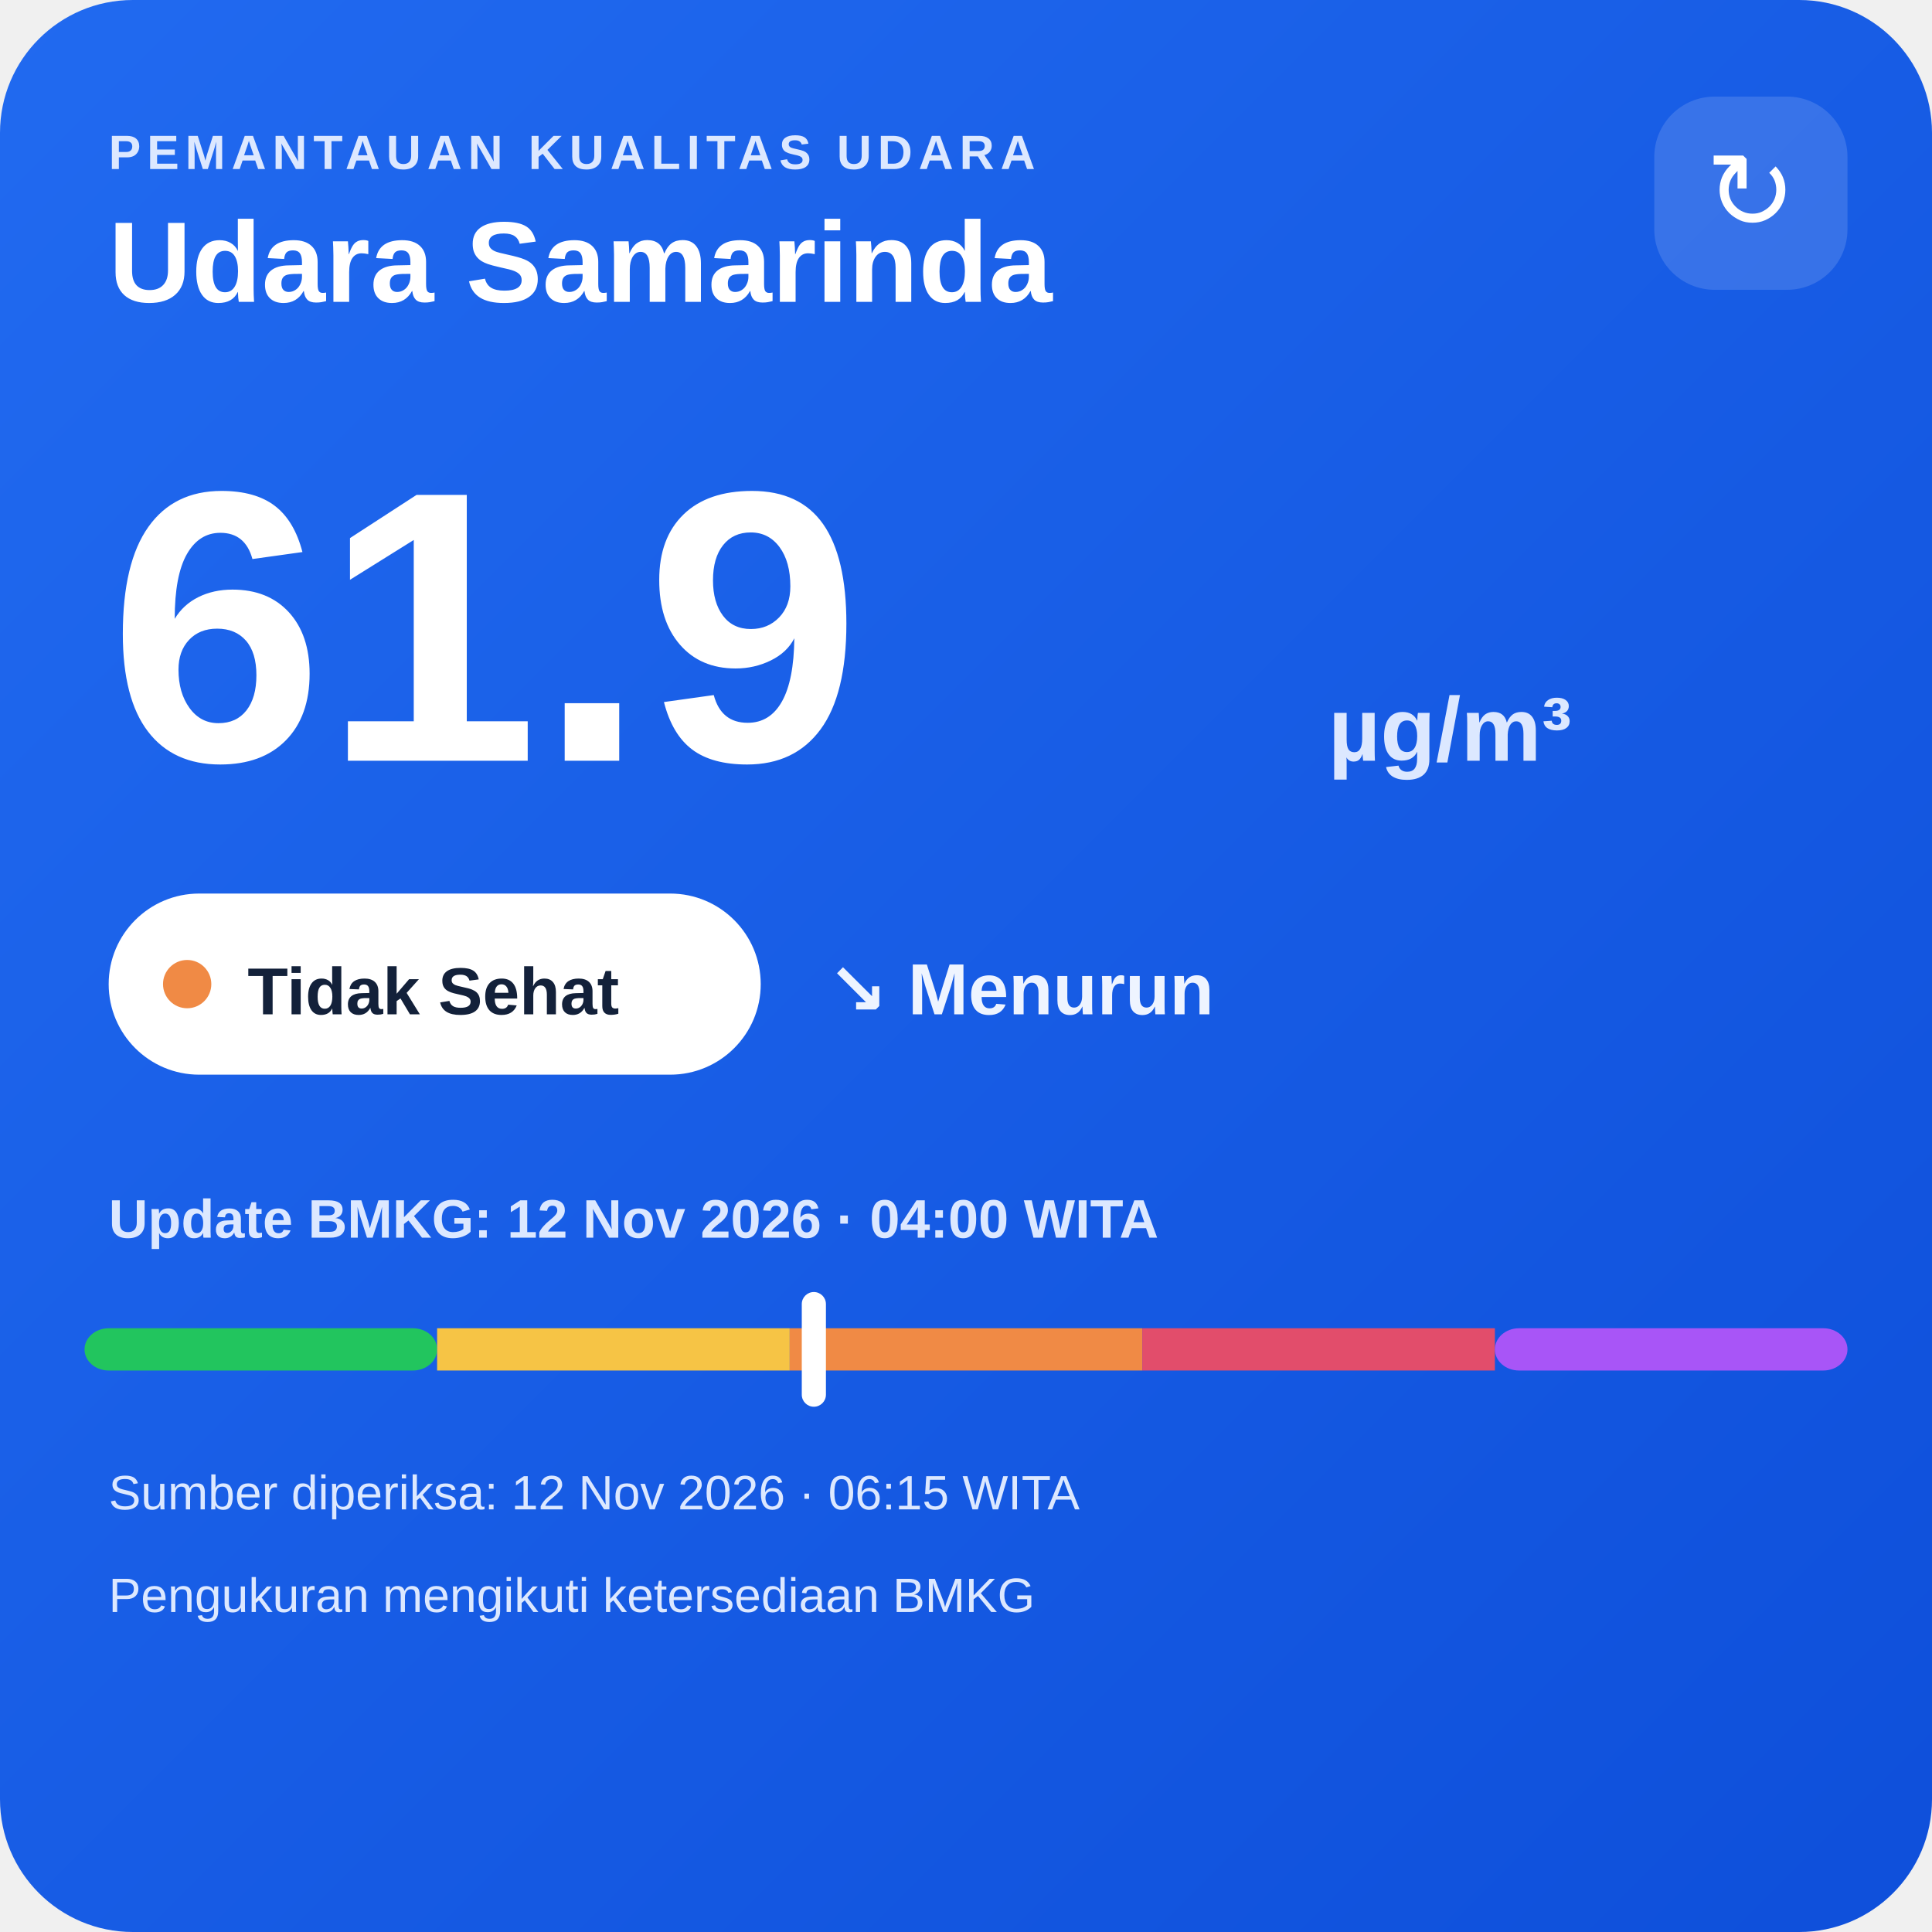
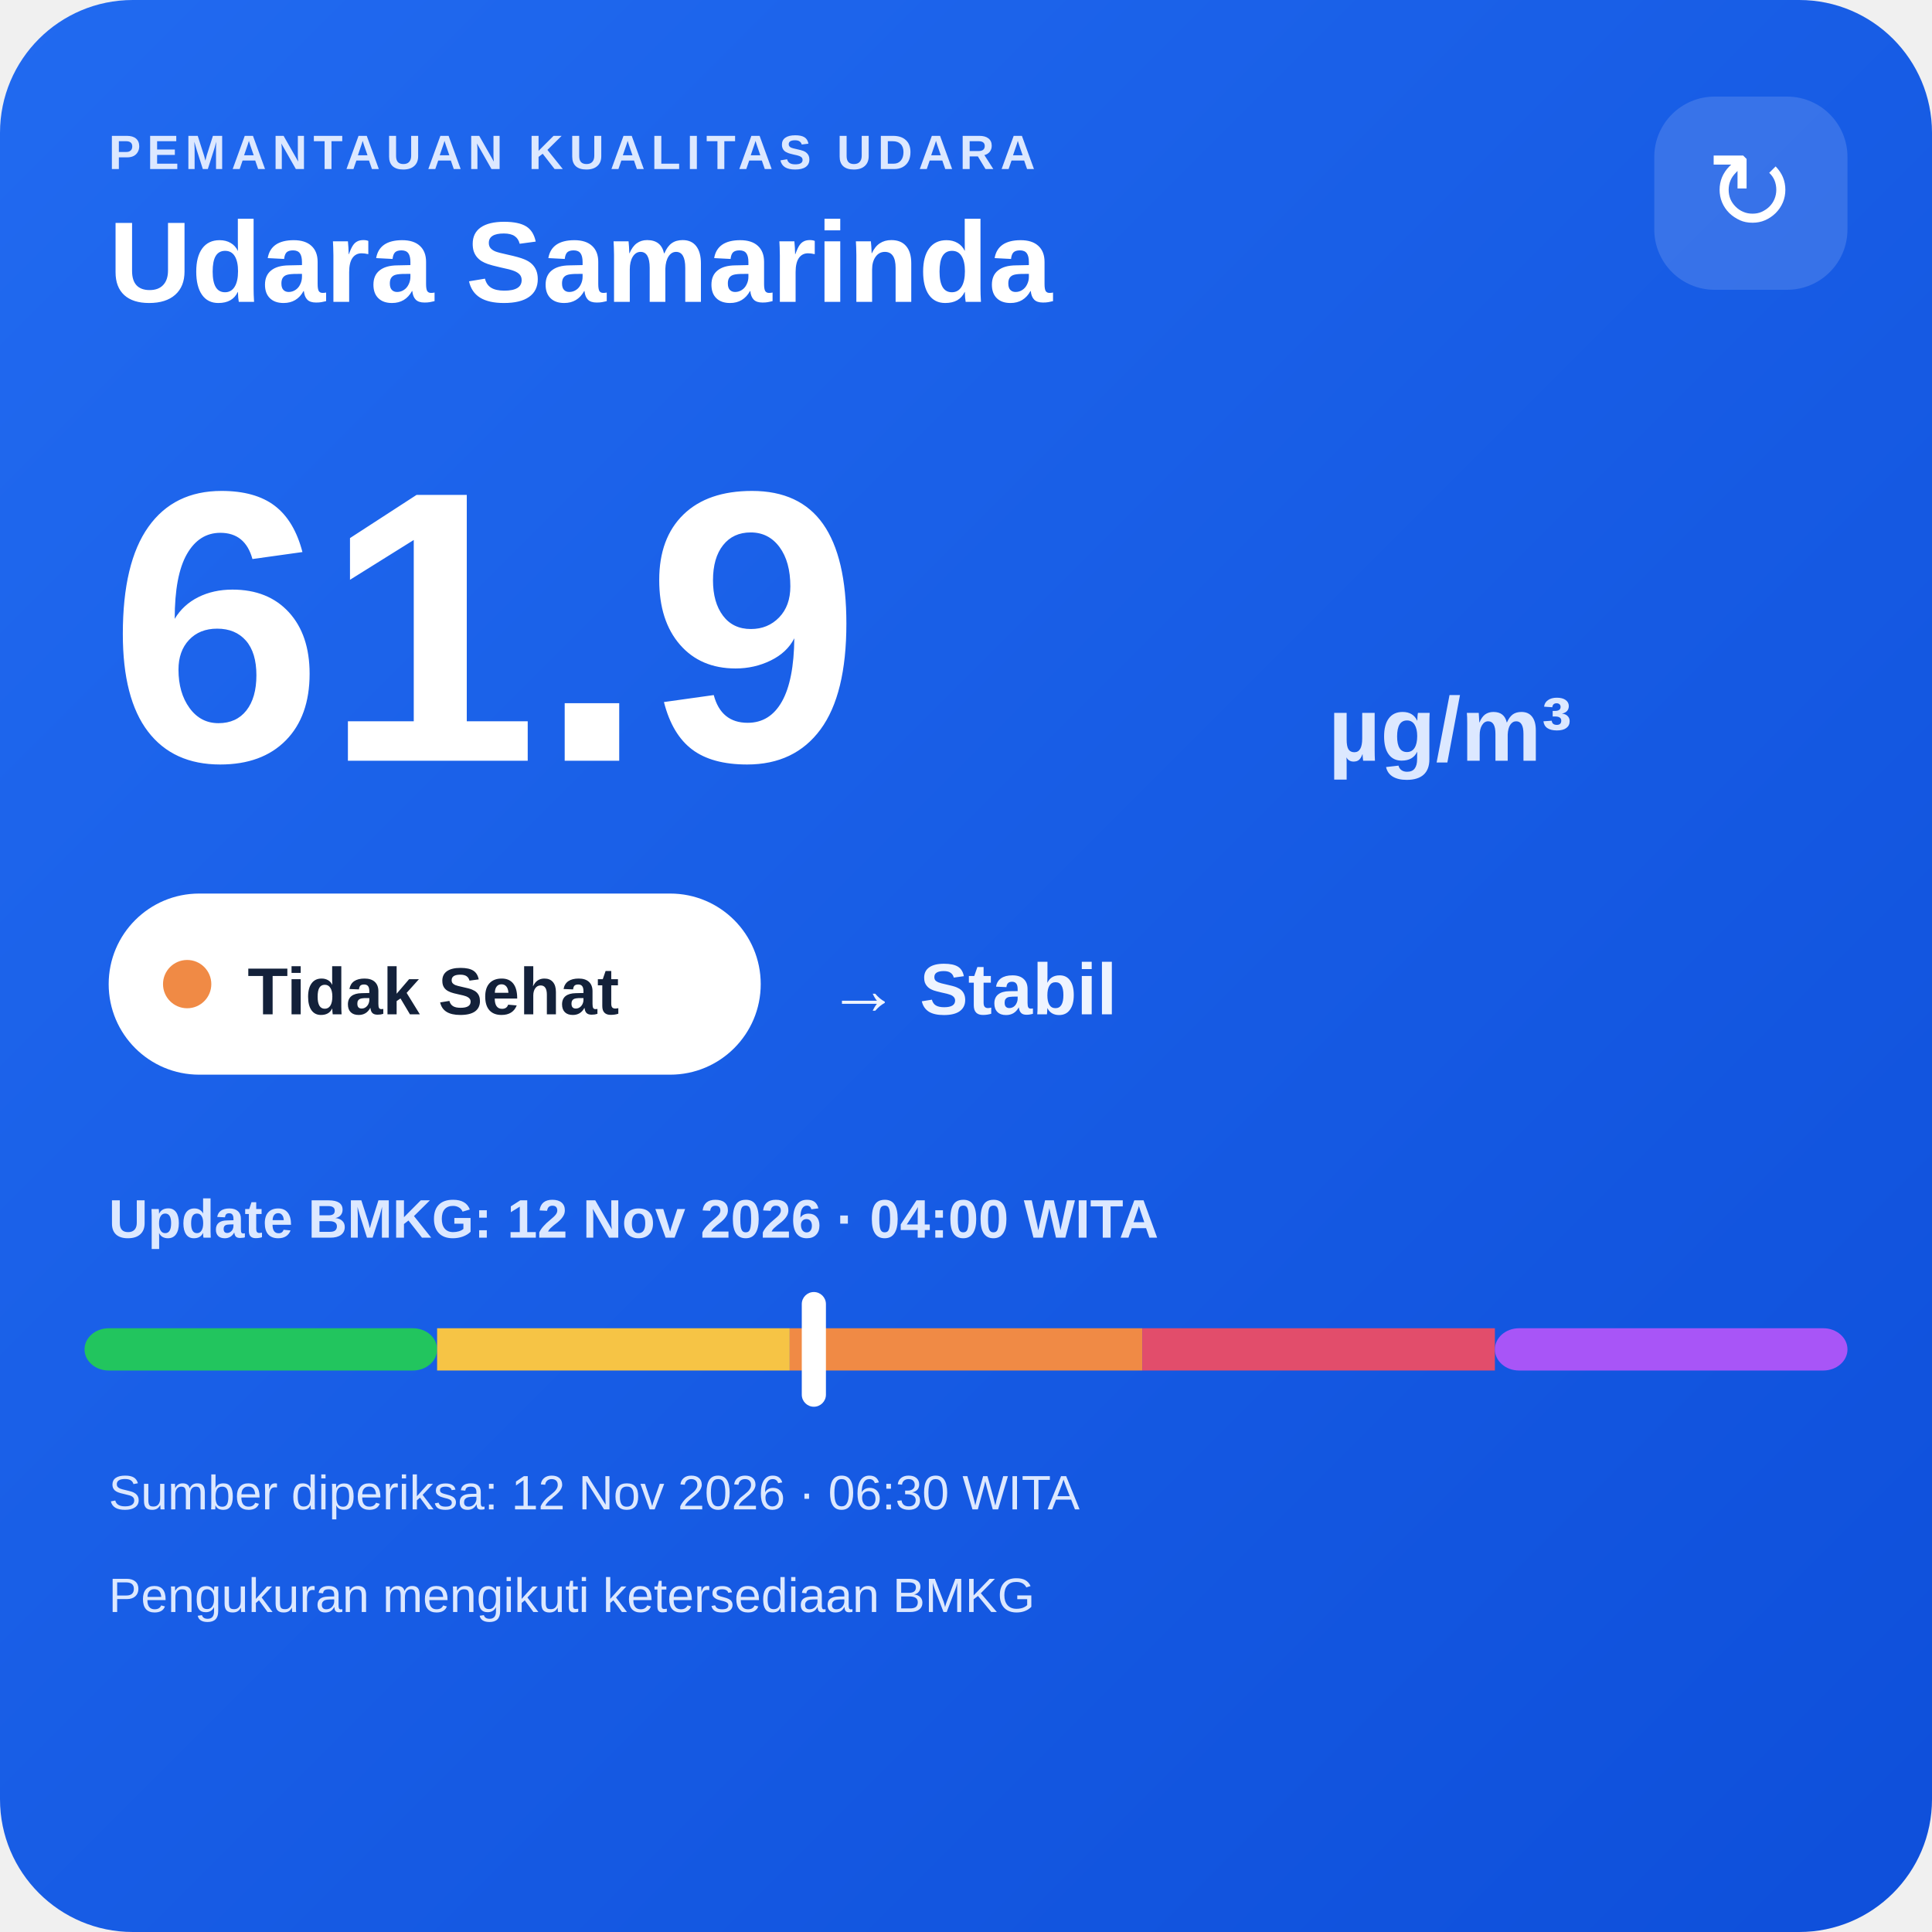
<svg xmlns="http://www.w3.org/2000/svg" width="320" height="320" viewBox="0 0 320 320">
  <defs>
    <linearGradient id="bg" x1="0" y1="0" x2="1" y2="1">
      <stop offset="0" stop-color="#216af0" />
      <stop offset="1" stop-color="#0e4fda" />
    </linearGradient>
  </defs>
  <rect width="320" height="320" rx="22" fill="url(#bg)" />
  <text x="18" y="28" fill="#dce8ff" font-family="Arial,sans-serif" font-size="8" font-weight="700" letter-spacing="1">PEMANTAUAN KUALITAS UDARA</text>
  <text x="18" y="50" fill="#ffffff" font-family="Arial,sans-serif" font-size="19" font-weight="700">Udara Samarinda</text>
  <rect x="274" y="16" width="32" height="32" rx="10" fill="#ffffff" fill-opacity=".14" />
  <text x="290" y="38" text-anchor="middle" fill="#ffffff" font-family="Arial,sans-serif" font-size="18">↻</text>
  <text x="18" y="126" fill="#ffffff" font-family="Arial,sans-serif" font-size="64" font-weight="800">61.9</text>
  <text x="220" y="126" fill="#dce8ff" font-family="Arial,sans-serif" font-size="15" font-weight="700">µg/m³</text>
  <rect x="18" y="148" width="108" height="30" rx="15" fill="#ffffff" />
  <circle cx="31" cy="163" r="4" fill="#f08a45" />
  <text x="41" y="168" fill="#13213a" font-family="Arial,sans-serif" font-size="11" font-weight="700">Tidak Sehat</text>
-   <text x="137" y="168" fill="#eef4ff" font-family="Arial,sans-serif" font-size="12" font-weight="700">↘ Menurun</text>
+   <text x="137" y="168" fill="#eef4ff" font-family="Arial,sans-serif" font-size="12" font-weight="700">→ Stabil</text>
  <text x="18" y="205" fill="#dce8ff" font-family="Arial,sans-serif" font-size="9" font-weight="700">Update BMKG: 12 Nov 2026 · 04:00 WITA</text>
  <rect x="14" y="220" width="58.4" height="7" rx="4" fill="#22c55e" />
  <rect x="72.4" y="220" width="58.4" height="7" fill="#f6c445" />
  <rect x="130.8" y="220" width="58.4" height="7" fill="#f08a45" />
  <rect x="189.2" y="220" width="58.4" height="7" fill="#e24d6b" />
  <rect x="247.6" y="220" width="58.4" height="7" rx="4" fill="#a855f7" />
  <rect x="132.8" y="214" width="4" height="19" rx="2" fill="#ffffff" />
-   <text x="18" y="250" fill="#dce8ff" font-family="Arial,sans-serif" font-size="8">Sumber diperiksa: 12 Nov 2026 · 06:15 WITA</text>
+   <text x="18" y="250" fill="#dce8ff" font-family="Arial,sans-serif" font-size="8">Sumber diperiksa: 12 Nov 2026 · 06:30 WITA</text>
  <text x="18" y="267" fill="#dce8ff" font-family="Arial,sans-serif" font-size="8">Pengukuran mengikuti ketersediaan BMKG</text>
</svg>
